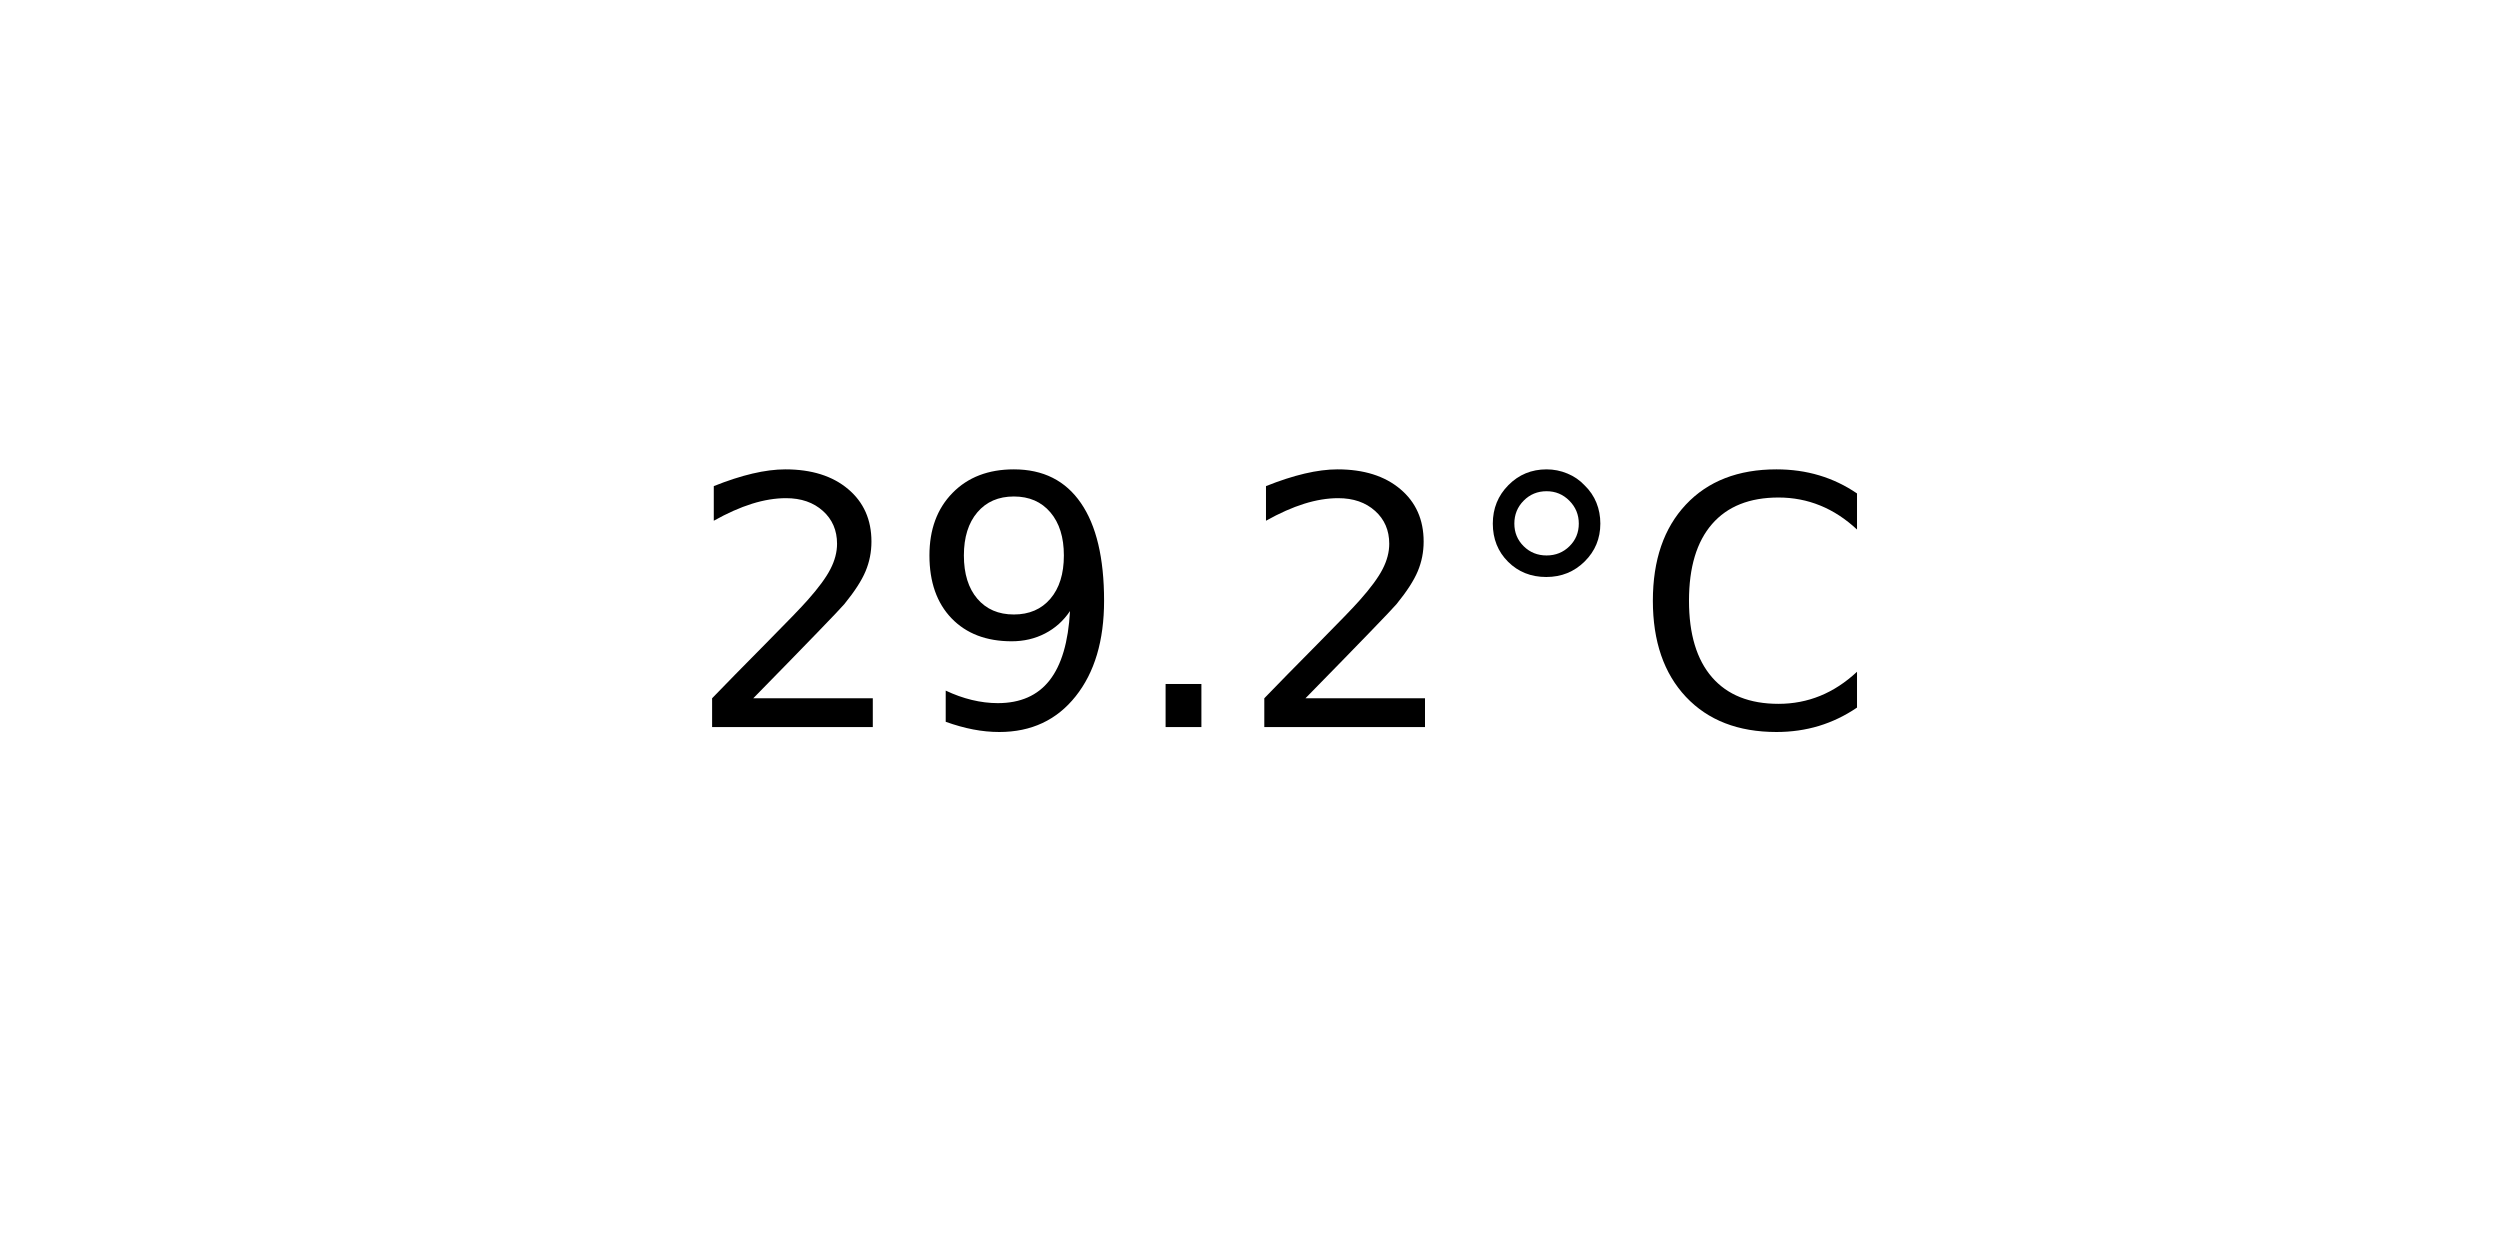
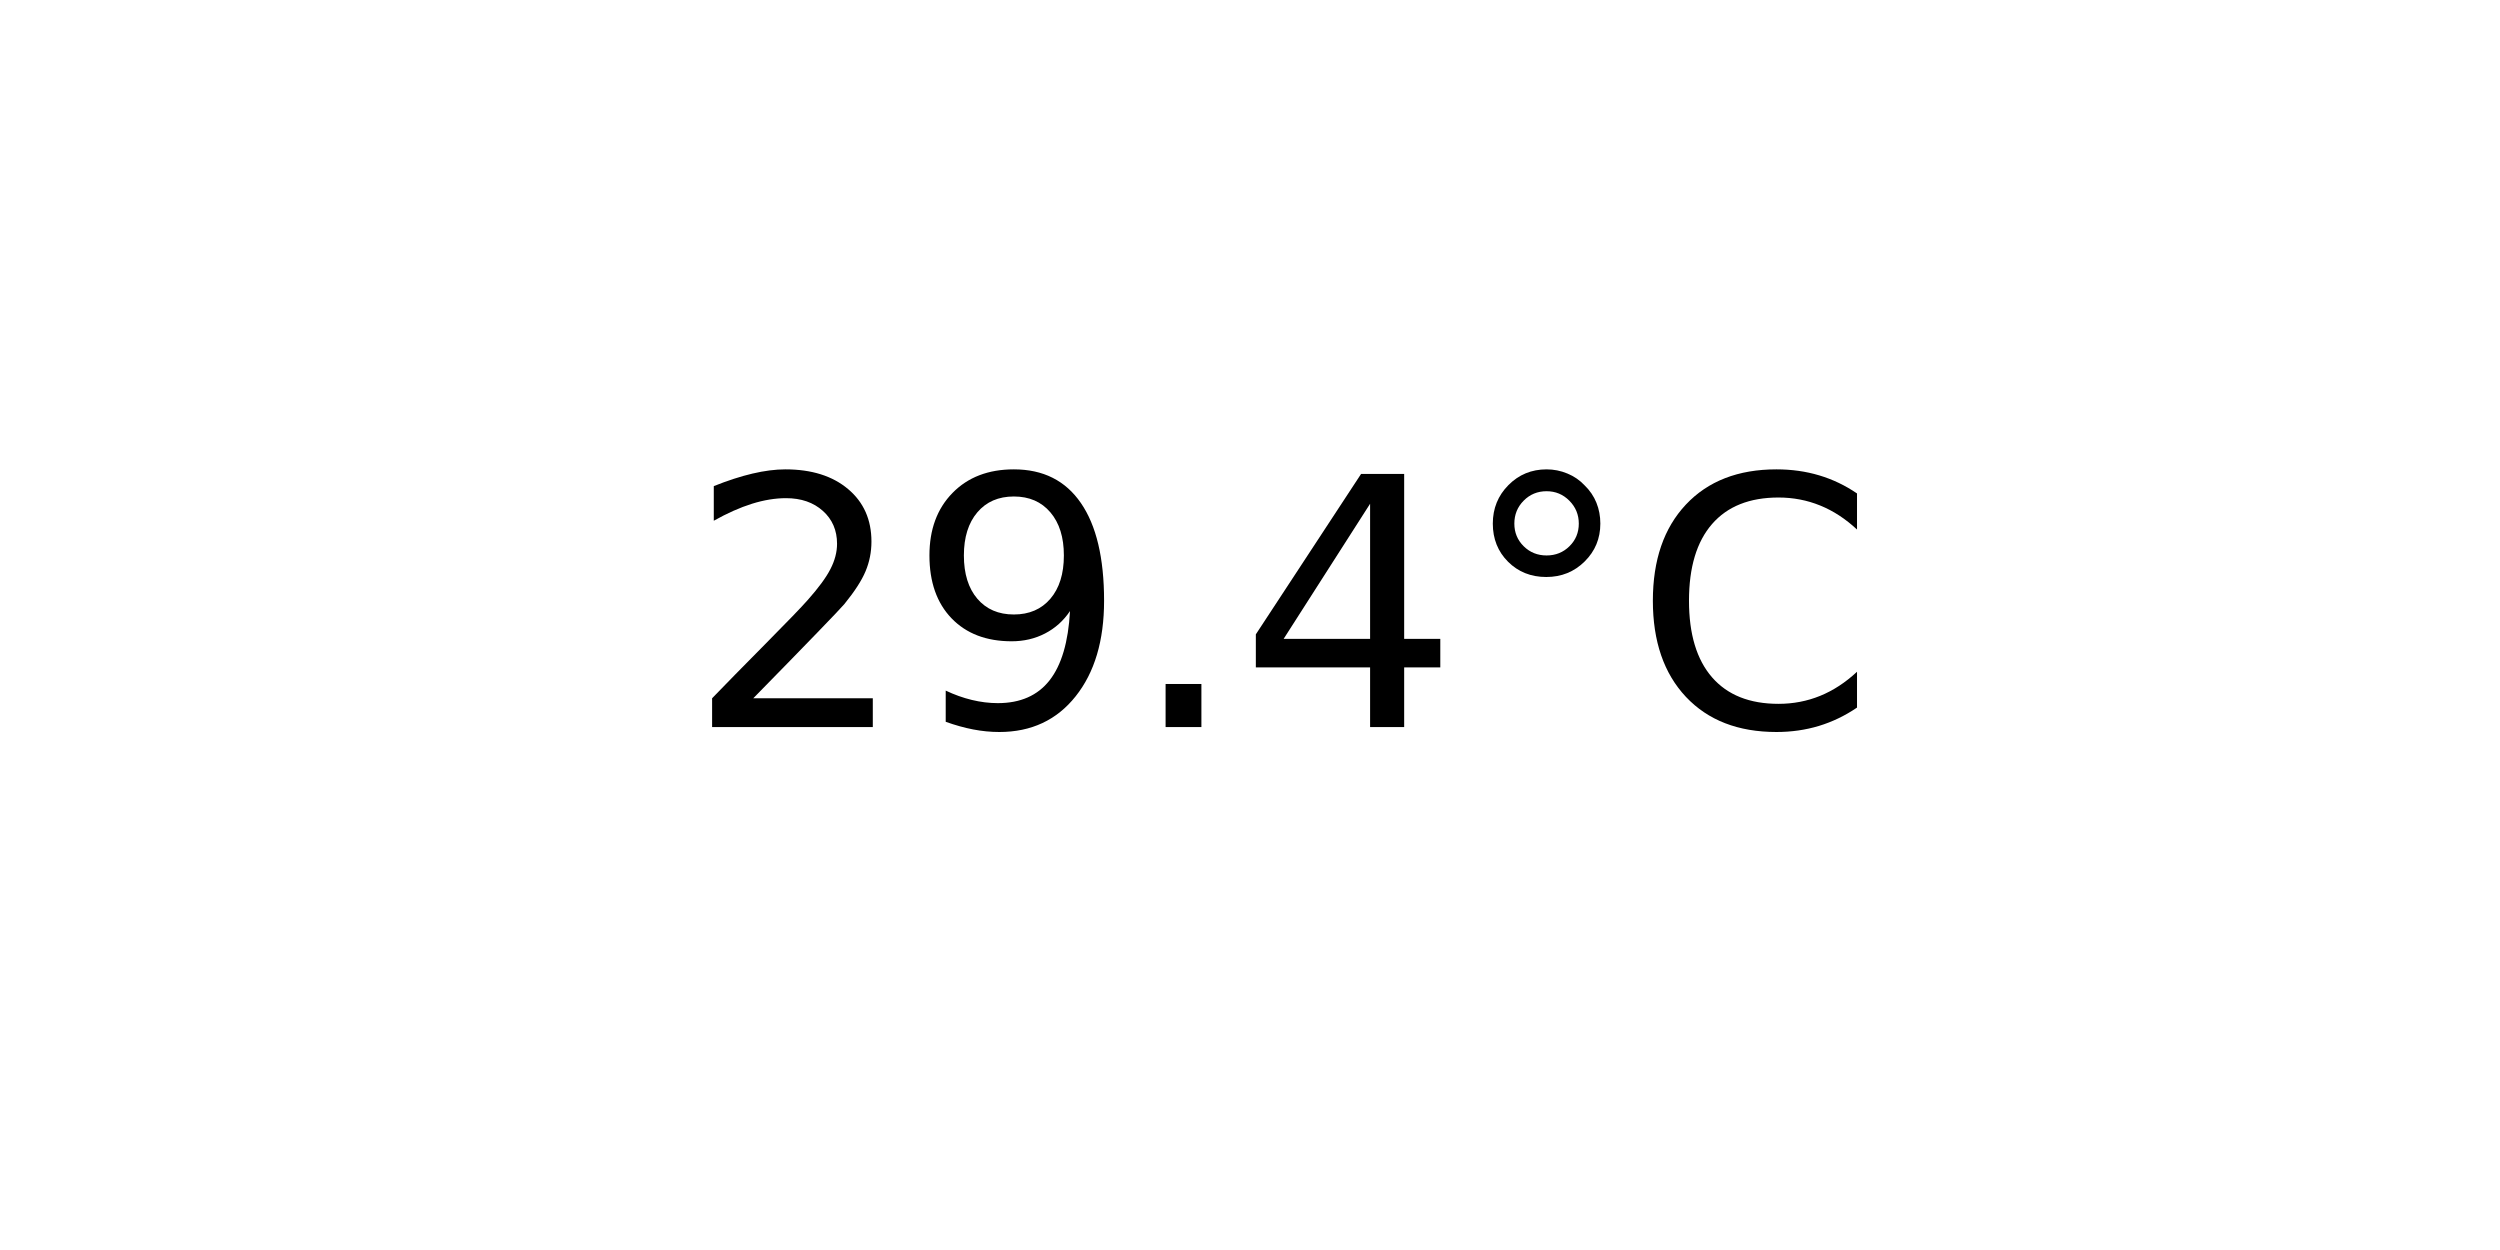
<svg xmlns="http://www.w3.org/2000/svg" xmlns:xlink="http://www.w3.org/1999/xlink" width="72pt" height="36pt" viewBox="0 0 72 36" version="1.1">
  <defs>
    <style type="text/css">*{stroke-linejoin: round; stroke-linecap: butt}</style>
  </defs>
  <g id="figure_1">
    <g id="axes_1">
      <g id="text_1">
        <g transform="translate(19.77578 20.93937) scale(0.1 -0.1)">
          <defs>
            <path id="DejaVuSans-32" d="M 1228 531  L 3431 531  L 3431 0  L 469 0  L 469 531  Q 828 903 1448 1529  Q 2069 2156 2228 2338  Q 2531 2678 2651 2914  Q 2772 3150 2772 3378  Q 2772 3750 2511 3984  Q 2250 4219 1831 4219  Q 1534 4219 1204 4116  Q 875 4013 500 3803  L 500 4441  Q 881 4594 1212 4672  Q 1544 4750 1819 4750  Q 2544 4750 2975 4387  Q 3406 4025 3406 3419  Q 3406 3131 3298 2873  Q 3191 2616 2906 2266  Q 2828 2175 2409 1742  Q 1991 1309 1228 531  z " transform="scale(0.015625)" />
            <path id="DejaVuSans-39" d="M 703 97  L 703 672  Q 941 559 1184 500  Q 1428 441 1663 441  Q 2288 441 2617 861  Q 2947 1281 2994 2138  Q 2813 1869 2534 1725  Q 2256 1581 1919 1581  Q 1219 1581 811 2004  Q 403 2428 403 3163  Q 403 3881 828 4315  Q 1253 4750 1959 4750  Q 2769 4750 3195 4129  Q 3622 3509 3622 2328  Q 3622 1225 3098 567  Q 2575 -91 1691 -91  Q 1453 -91 1209 -44  Q 966 3 703 97  z M 1959 2075  Q 2384 2075 2632 2365  Q 2881 2656 2881 3163  Q 2881 3666 2632 3958  Q 2384 4250 1959 4250  Q 1534 4250 1286 3958  Q 1038 3666 1038 3163  Q 1038 2656 1286 2365  Q 1534 2075 1959 2075  z " transform="scale(0.015625)" />
            <path id="DejaVuSans-2e" d="M 684 794  L 1344 794  L 1344 0  L 684 0  L 684 794  z " transform="scale(0.015625)" />
+             <path id="DejaVuSans-34" d="M 2419 4116  L 825 1625  L 2419 1625  L 2419 4116  z M 2253 4666  L 3047 4666  L 3047 1625  L 3713 1625  L 3713 1100  L 3047 1100  L 3047 0  L 2419 0  L 2419 1100  L 313 1100  L 313 1709  L 2253 4666  z " transform="scale(0.015625)" />
            <path id="DejaVuSans-b0" d="M 1600 4347  Q 1350 4347 1178 4173  Q 1006 4000 1006 3750  Q 1006 3503 1178 3333  Q 1350 3163 1600 3163  Q 1850 3163 2022 3333  Q 2194 3503 2194 3750  Q 2194 3997 2020 4172  Q 1847 4347 1600 4347  z M 1600 4750  Q 1800 4750 1984 4673  Q 2169 4597 2303 4453  Q 2447 4313 2519 4134  Q 2591 3956 2591 3750  Q 2591 3338 2302 3052  Q 2013 2766 1594 2766  Q 1172 2766 890 3047  Q 609 3328 609 3750  Q 609 4169 896 4459  Q 1184 4750 1600 4750  z " transform="scale(0.015625)" />
            <path id="DejaVuSans-43" d="M 4122 4306  L 4122 3641  Q 3803 3938 3442 4084  Q 3081 4231 2675 4231  Q 1875 4231 1450 3742  Q 1025 3253 1025 2328  Q 1025 1406 1450 917  Q 1875 428 2675 428  Q 3081 428 3442 575  Q 3803 722 4122 1019  L 4122 359  Q 3791 134 3420 21  Q 3050 -91 2638 -91  Q 1578 -91 968 557  Q 359 1206 359 2328  Q 359 3453 968 4101  Q 1578 4750 2638 4750  Q 3056 4750 3426 4639  Q 3797 4528 4122 4306  z " transform="scale(0.015625)" />
          </defs>
          <use xlink:href="#DejaVuSans-32" />
          <use xlink:href="#DejaVuSans-39" x="63.623" />
          <use xlink:href="#DejaVuSans-2e" x="127.246" />
-           <use xlink:href="#DejaVuSans-32" x="159.033" />
+           <use xlink:href="#DejaVuSans-34" x="159.033" />
          <use xlink:href="#DejaVuSans-b0" x="222.656" />
          <use xlink:href="#DejaVuSans-43" x="272.656" />
        </g>
      </g>
    </g>
  </g>
</svg>
